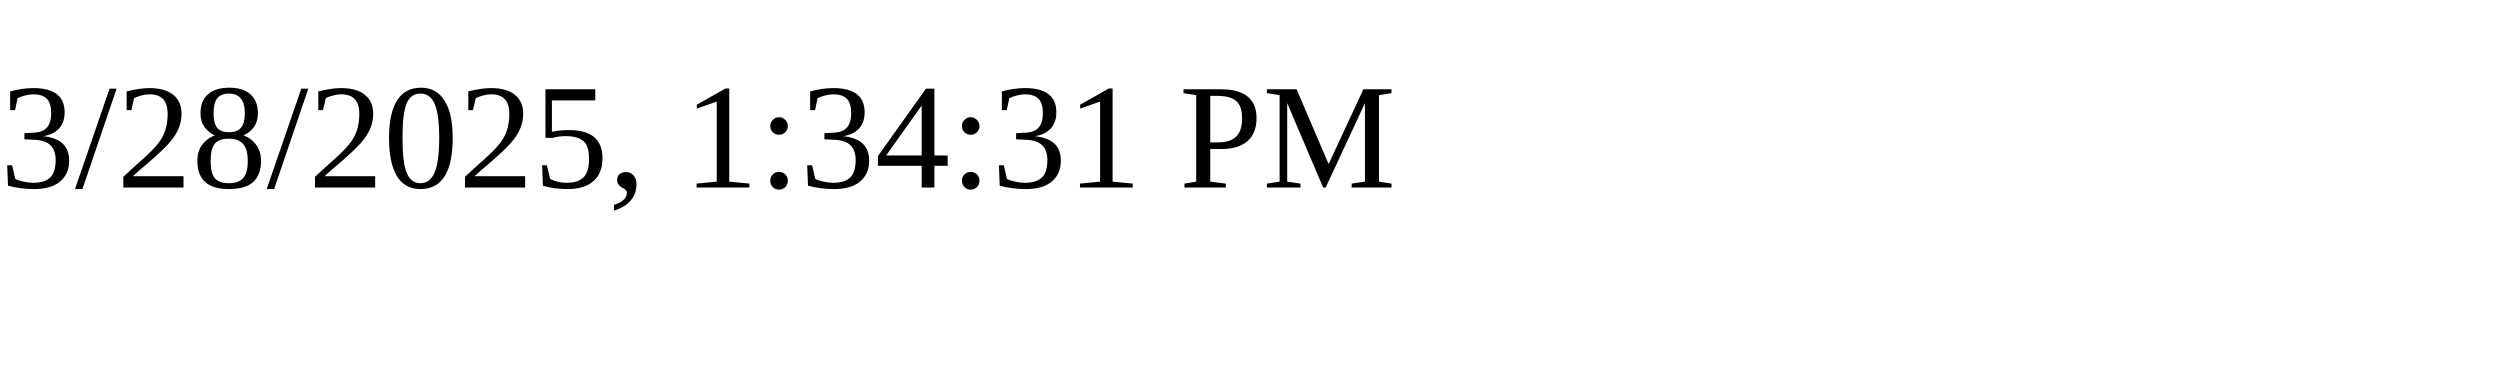
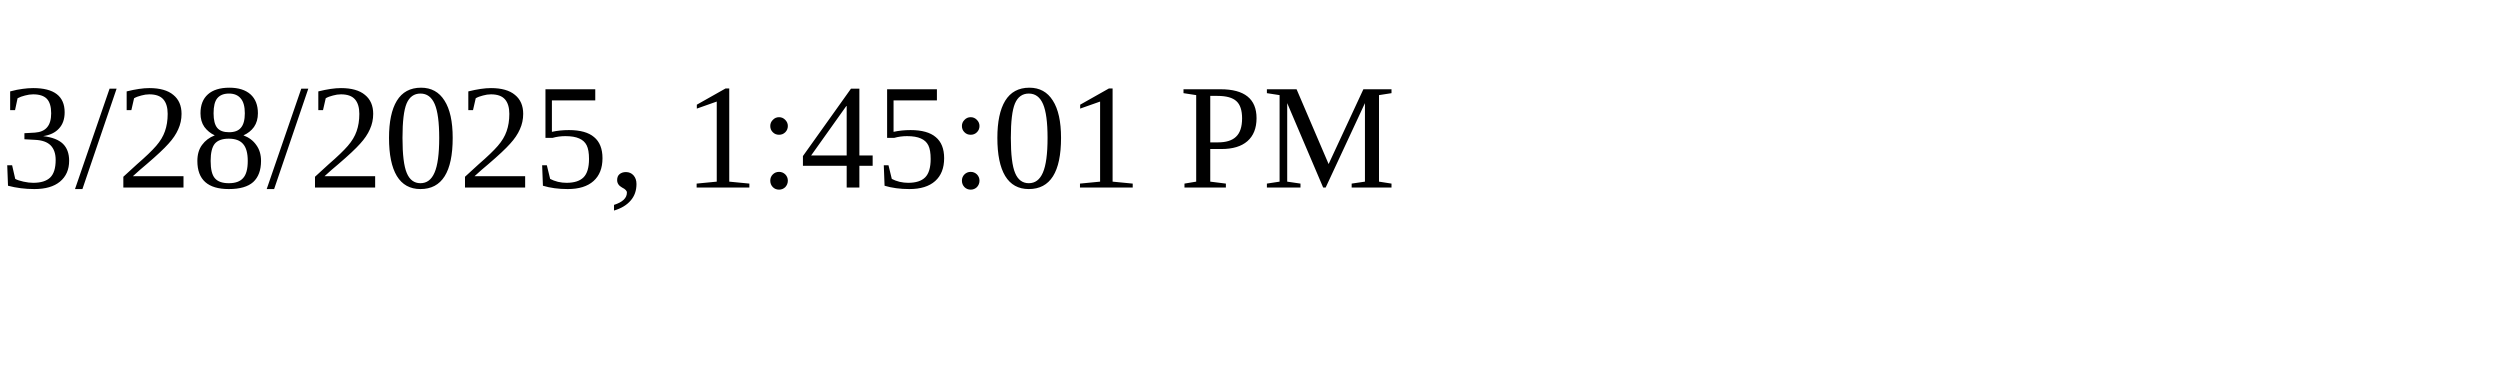
<svg xmlns="http://www.w3.org/2000/svg" height="30" width="200">
-   <text x="0" y="15">3/28/2025, 1:34:31 PM</text>
+   <text x="0" y="15">3/28/2025, 1:45:01 PM</text>
</svg>
